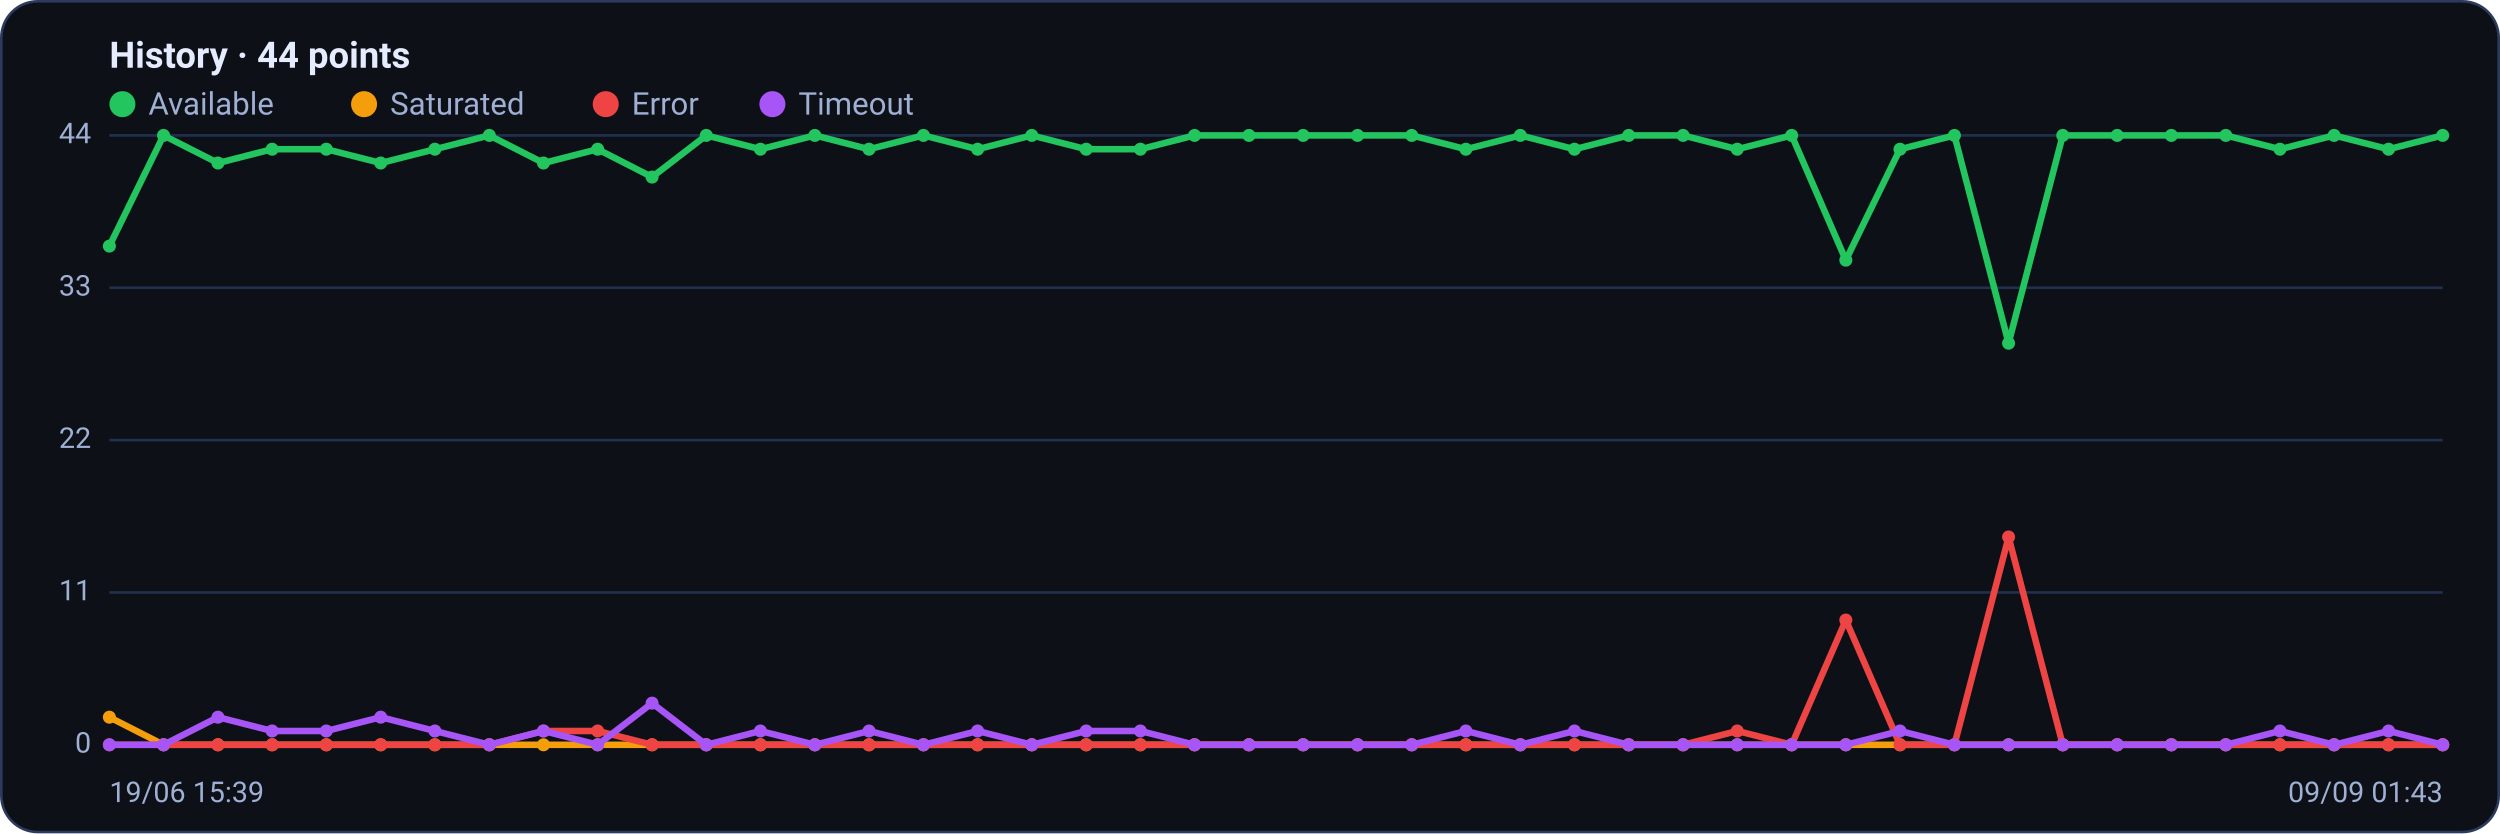
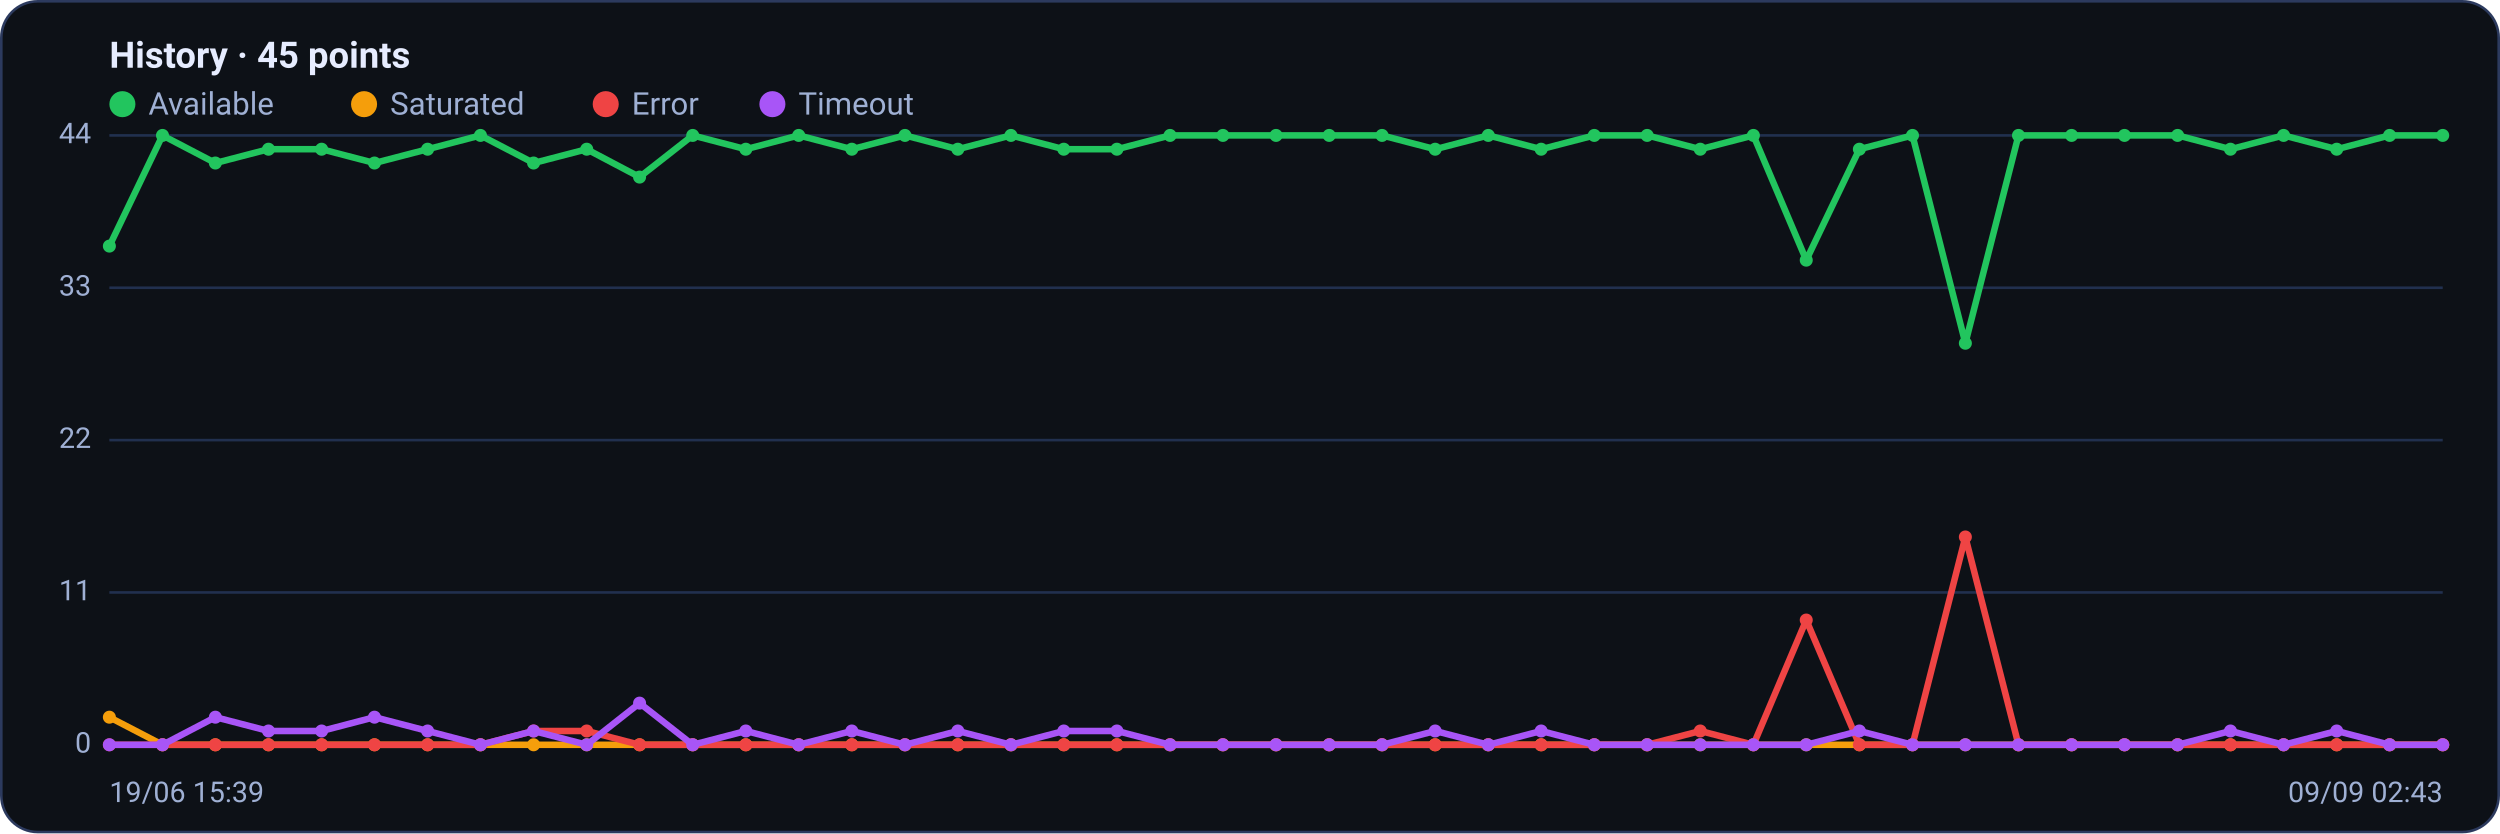
<svg xmlns="http://www.w3.org/2000/svg" viewBox="0 0 960 320" width="960" height="320" font-family="Segoe UI, system-ui, -apple-system, Roboto, Helvetica, Arial, sans-serif" role="img" aria-label="Availability history per region">
  <rect x="0.5" y="0.5" width="959" height="319" rx="14" fill="#0d1117" stroke="#2c3a5e" />
-   <text x="42" y="26" font-size="14" font-weight="600" fill="#e6ecff">History · 44 points</text>
+   <text x="42" y="26" font-size="14" font-weight="600" fill="#e6ecff">History · 45 points</text>
  <circle cx="47" cy="40" r="5" fill="#22c55e" />
  <text x="57" y="44" font-size="12" fill="#9fb0d4">Available</text>
  <circle cx="139.8" cy="40" r="5" fill="#f59e0b" />
  <text x="149.8" y="44" font-size="12" fill="#9fb0d4">Saturated</text>
  <circle cx="232.6" cy="40" r="5" fill="#ef4444" />
  <text x="242.6" y="44" font-size="12" fill="#9fb0d4">Error</text>
  <circle cx="296.6" cy="40" r="5" fill="#a855f7" />
  <text x="306.6" y="44" font-size="12" fill="#9fb0d4">Timeout</text>
  <line x1="42" y1="286.0" x2="938" y2="286.0" stroke="#21304f" stroke-width="1" />
  <text x="35" y="289.0" text-anchor="end" font-size="11" fill="#9fb0d4">0</text>
  <line x1="42" y1="227.5" x2="938" y2="227.5" stroke="#21304f" stroke-width="1" />
  <text x="35" y="230.5" text-anchor="end" font-size="11" fill="#9fb0d4">11</text>
  <line x1="42" y1="169.0" x2="938" y2="169.0" stroke="#21304f" stroke-width="1" />
  <text x="35" y="172.0" text-anchor="end" font-size="11" fill="#9fb0d4">22</text>
  <line x1="42" y1="110.5" x2="938" y2="110.5" stroke="#21304f" stroke-width="1" />
  <text x="35" y="113.5" text-anchor="end" font-size="11" fill="#9fb0d4">33</text>
  <line x1="42" y1="52.0" x2="938" y2="52.0" stroke="#21304f" stroke-width="1" />
  <text x="35" y="55.0" text-anchor="end" font-size="11" fill="#9fb0d4">44</text>
-   <polyline fill="none" stroke="#22c55e" stroke-width="2.5" stroke-linejoin="round" stroke-linecap="round" points="42.0,94.5 62.8,52.0 83.7,62.6 104.5,57.3 125.3,57.3 146.2,62.6 167.0,57.3 187.9,52.0 208.7,62.6 229.5,57.3 250.4,68.0 271.2,52.0 292.0,57.3 312.9,52.0 333.7,57.3 354.6,52.0 375.4,57.3 396.2,52.0 417.1,57.3 437.9,57.3 458.7,52.0 479.6,52.0 500.4,52.0 521.3,52.0 542.1,52.0 562.9,57.3 583.8,52.0 604.6,57.3 625.4,52.0 646.3,52.0 667.1,57.3 688.0,52.0 708.8,99.9 729.6,57.3 750.5,52.0 771.3,131.8 792.1,52.0 813.0,52.0 833.8,52.0 854.7,52.0 875.5,57.3 896.3,52.0 917.2,57.3 938.0,52.0" />
+   <polyline fill="none" stroke="#22c55e" stroke-width="2.5" stroke-linejoin="round" stroke-linecap="round" points="42.0,94.5 62.4,52.0 82.7,62.6 103.1,57.3 123.5,57.3 143.8,62.6 164.2,57.3 184.5,52.0 204.9,62.6 225.3,57.3 245.6,68.0 266.0,52.0 286.4,57.3 306.7,52.0 327.1,57.3 347.5,52.0 367.8,57.3 388.2,52.0 408.5,57.3 428.9,57.3 449.3,52.0 469.6,52.0 490.0,52.0 510.4,52.0 530.7,52.0 551.1,57.3 571.5,52.0 591.8,57.3 612.2,52.0 632.5,52.0 652.9,57.3 673.3,52.0 693.6,99.9 714.0,57.3 734.4,52.0 754.7,131.8 775.1,52.0 795.5,52.0 815.8,52.0 836.2,52.0 856.5,57.3 876.9,52.0 897.3,57.3 917.6,52.0 938.0,52.0" />
  <circle cx="42.0" cy="94.5" r="2.5" fill="#22c55e" />
-   <circle cx="62.8" cy="52.0" r="2.5" fill="#22c55e" />
-   <circle cx="83.7" cy="62.6" r="2.5" fill="#22c55e" />
-   <circle cx="104.5" cy="57.3" r="2.5" fill="#22c55e" />
-   <circle cx="125.3" cy="57.3" r="2.5" fill="#22c55e" />
-   <circle cx="146.2" cy="62.6" r="2.5" fill="#22c55e" />
-   <circle cx="167.0" cy="57.3" r="2.5" fill="#22c55e" />
-   <circle cx="187.9" cy="52.0" r="2.5" fill="#22c55e" />
-   <circle cx="208.7" cy="62.6" r="2.5" fill="#22c55e" />
-   <circle cx="229.5" cy="57.3" r="2.5" fill="#22c55e" />
-   <circle cx="250.4" cy="68.0" r="2.5" fill="#22c55e" />
-   <circle cx="271.2" cy="52.0" r="2.5" fill="#22c55e" />
-   <circle cx="292.0" cy="57.3" r="2.5" fill="#22c55e" />
-   <circle cx="312.9" cy="52.0" r="2.5" fill="#22c55e" />
-   <circle cx="333.7" cy="57.3" r="2.5" fill="#22c55e" />
-   <circle cx="354.6" cy="52.0" r="2.5" fill="#22c55e" />
-   <circle cx="375.4" cy="57.3" r="2.5" fill="#22c55e" />
-   <circle cx="396.2" cy="52.0" r="2.5" fill="#22c55e" />
-   <circle cx="417.1" cy="57.3" r="2.5" fill="#22c55e" />
-   <circle cx="437.9" cy="57.3" r="2.5" fill="#22c55e" />
-   <circle cx="458.7" cy="52.0" r="2.5" fill="#22c55e" />
-   <circle cx="479.6" cy="52.0" r="2.5" fill="#22c55e" />
-   <circle cx="500.4" cy="52.0" r="2.5" fill="#22c55e" />
-   <circle cx="521.3" cy="52.0" r="2.5" fill="#22c55e" />
-   <circle cx="542.1" cy="52.0" r="2.5" fill="#22c55e" />
-   <circle cx="562.9" cy="57.3" r="2.5" fill="#22c55e" />
-   <circle cx="583.8" cy="52.0" r="2.5" fill="#22c55e" />
-   <circle cx="604.6" cy="57.3" r="2.5" fill="#22c55e" />
-   <circle cx="625.4" cy="52.0" r="2.5" fill="#22c55e" />
-   <circle cx="646.3" cy="52.0" r="2.5" fill="#22c55e" />
-   <circle cx="667.1" cy="57.3" r="2.5" fill="#22c55e" />
-   <circle cx="688.0" cy="52.0" r="2.5" fill="#22c55e" />
-   <circle cx="708.8" cy="99.9" r="2.5" fill="#22c55e" />
-   <circle cx="729.6" cy="57.3" r="2.5" fill="#22c55e" />
-   <circle cx="750.5" cy="52.0" r="2.5" fill="#22c55e" />
-   <circle cx="771.3" cy="131.8" r="2.5" fill="#22c55e" />
-   <circle cx="792.1" cy="52.0" r="2.5" fill="#22c55e" />
-   <circle cx="813.0" cy="52.0" r="2.5" fill="#22c55e" />
-   <circle cx="833.8" cy="52.0" r="2.5" fill="#22c55e" />
-   <circle cx="854.7" cy="52.0" r="2.5" fill="#22c55e" />
-   <circle cx="875.5" cy="57.3" r="2.5" fill="#22c55e" />
-   <circle cx="896.3" cy="52.0" r="2.5" fill="#22c55e" />
-   <circle cx="917.2" cy="57.3" r="2.5" fill="#22c55e" />
+   <circle cx="62.4" cy="52.0" r="2.5" fill="#22c55e" />
+   <circle cx="82.7" cy="62.6" r="2.5" fill="#22c55e" />
+   <circle cx="103.1" cy="57.3" r="2.5" fill="#22c55e" />
+   <circle cx="123.5" cy="57.3" r="2.5" fill="#22c55e" />
+   <circle cx="143.8" cy="62.6" r="2.5" fill="#22c55e" />
+   <circle cx="164.2" cy="57.3" r="2.5" fill="#22c55e" />
+   <circle cx="184.5" cy="52.0" r="2.5" fill="#22c55e" />
+   <circle cx="204.9" cy="62.6" r="2.5" fill="#22c55e" />
+   <circle cx="225.3" cy="57.3" r="2.5" fill="#22c55e" />
+   <circle cx="245.6" cy="68.0" r="2.5" fill="#22c55e" />
+   <circle cx="266.0" cy="52.0" r="2.5" fill="#22c55e" />
+   <circle cx="286.4" cy="57.3" r="2.5" fill="#22c55e" />
+   <circle cx="306.7" cy="52.0" r="2.5" fill="#22c55e" />
+   <circle cx="327.1" cy="57.3" r="2.5" fill="#22c55e" />
+   <circle cx="347.5" cy="52.0" r="2.5" fill="#22c55e" />
+   <circle cx="367.8" cy="57.3" r="2.5" fill="#22c55e" />
+   <circle cx="388.2" cy="52.0" r="2.5" fill="#22c55e" />
+   <circle cx="408.5" cy="57.3" r="2.5" fill="#22c55e" />
+   <circle cx="428.9" cy="57.3" r="2.5" fill="#22c55e" />
+   <circle cx="449.3" cy="52.0" r="2.5" fill="#22c55e" />
+   <circle cx="469.6" cy="52.0" r="2.5" fill="#22c55e" />
+   <circle cx="490.0" cy="52.0" r="2.5" fill="#22c55e" />
+   <circle cx="510.4" cy="52.0" r="2.5" fill="#22c55e" />
+   <circle cx="530.7" cy="52.0" r="2.5" fill="#22c55e" />
+   <circle cx="551.1" cy="57.3" r="2.5" fill="#22c55e" />
+   <circle cx="571.5" cy="52.0" r="2.5" fill="#22c55e" />
+   <circle cx="591.8" cy="57.3" r="2.5" fill="#22c55e" />
+   <circle cx="612.2" cy="52.0" r="2.5" fill="#22c55e" />
+   <circle cx="632.5" cy="52.0" r="2.5" fill="#22c55e" />
+   <circle cx="652.9" cy="57.3" r="2.5" fill="#22c55e" />
+   <circle cx="673.3" cy="52.0" r="2.5" fill="#22c55e" />
+   <circle cx="693.6" cy="99.9" r="2.5" fill="#22c55e" />
+   <circle cx="714.0" cy="57.3" r="2.5" fill="#22c55e" />
+   <circle cx="734.4" cy="52.0" r="2.5" fill="#22c55e" />
+   <circle cx="754.7" cy="131.8" r="2.5" fill="#22c55e" />
+   <circle cx="775.1" cy="52.0" r="2.5" fill="#22c55e" />
+   <circle cx="795.5" cy="52.0" r="2.5" fill="#22c55e" />
+   <circle cx="815.8" cy="52.0" r="2.5" fill="#22c55e" />
+   <circle cx="836.2" cy="52.0" r="2.5" fill="#22c55e" />
+   <circle cx="856.5" cy="57.3" r="2.5" fill="#22c55e" />
+   <circle cx="876.9" cy="52.0" r="2.5" fill="#22c55e" />
+   <circle cx="897.3" cy="57.3" r="2.5" fill="#22c55e" />
+   <circle cx="917.6" cy="52.0" r="2.5" fill="#22c55e" />
  <circle cx="938.0" cy="52.0" r="2.5" fill="#22c55e" />
-   <polyline fill="none" stroke="#f59e0b" stroke-width="2.5" stroke-linejoin="round" stroke-linecap="round" points="42.0,275.4 62.8,286.0 83.7,286.0 104.5,286.0 125.3,286.0 146.2,286.0 167.0,286.0 187.9,286.0 208.7,286.0 229.5,286.0 250.4,286.0 271.2,286.0 292.0,286.0 312.9,286.0 333.7,286.0 354.6,286.0 375.4,286.0 396.2,286.0 417.1,286.0 437.9,286.0 458.7,286.0 479.6,286.0 500.4,286.0 521.3,286.0 542.1,286.0 562.9,286.0 583.8,286.0 604.6,286.0 625.4,286.0 646.3,286.0 667.1,286.0 688.0,286.0 708.8,286.0 729.6,286.0 750.5,286.0 771.3,286.0 792.1,286.0 813.0,286.0 833.8,286.0 854.7,286.0 875.5,286.0 896.3,286.0 917.2,286.0 938.0,286.0" />
+   <polyline fill="none" stroke="#f59e0b" stroke-width="2.5" stroke-linejoin="round" stroke-linecap="round" points="42.0,275.4 62.4,286.0 82.7,286.0 103.1,286.0 123.5,286.0 143.8,286.0 164.2,286.0 184.5,286.0 204.9,286.0 225.3,286.0 245.6,286.0 266.0,286.0 286.4,286.0 306.7,286.0 327.1,286.0 347.5,286.0 367.8,286.0 388.2,286.0 408.5,286.0 428.9,286.0 449.3,286.0 469.6,286.0 490.0,286.0 510.4,286.0 530.7,286.0 551.1,286.0 571.5,286.0 591.8,286.0 612.2,286.0 632.5,286.0 652.9,286.0 673.3,286.0 693.6,286.0 714.0,286.0 734.4,286.0 754.7,286.0 775.1,286.0 795.5,286.0 815.8,286.0 836.2,286.0 856.5,286.0 876.9,286.0 897.3,286.0 917.6,286.0 938.0,286.0" />
  <circle cx="42.0" cy="275.4" r="2.5" fill="#f59e0b" />
-   <circle cx="62.8" cy="286.0" r="2.5" fill="#f59e0b" />
-   <circle cx="83.7" cy="286.0" r="2.5" fill="#f59e0b" />
-   <circle cx="104.5" cy="286.0" r="2.5" fill="#f59e0b" />
-   <circle cx="125.3" cy="286.0" r="2.5" fill="#f59e0b" />
-   <circle cx="146.2" cy="286.0" r="2.5" fill="#f59e0b" />
-   <circle cx="167.0" cy="286.0" r="2.5" fill="#f59e0b" />
-   <circle cx="187.9" cy="286.0" r="2.5" fill="#f59e0b" />
-   <circle cx="208.7" cy="286.0" r="2.5" fill="#f59e0b" />
-   <circle cx="229.5" cy="286.0" r="2.5" fill="#f59e0b" />
-   <circle cx="250.4" cy="286.0" r="2.5" fill="#f59e0b" />
-   <circle cx="271.2" cy="286.0" r="2.5" fill="#f59e0b" />
-   <circle cx="292.0" cy="286.0" r="2.5" fill="#f59e0b" />
-   <circle cx="312.9" cy="286.0" r="2.5" fill="#f59e0b" />
-   <circle cx="333.7" cy="286.0" r="2.5" fill="#f59e0b" />
-   <circle cx="354.6" cy="286.0" r="2.5" fill="#f59e0b" />
-   <circle cx="375.4" cy="286.0" r="2.5" fill="#f59e0b" />
-   <circle cx="396.2" cy="286.0" r="2.5" fill="#f59e0b" />
-   <circle cx="417.1" cy="286.0" r="2.5" fill="#f59e0b" />
-   <circle cx="437.9" cy="286.0" r="2.5" fill="#f59e0b" />
-   <circle cx="458.7" cy="286.0" r="2.5" fill="#f59e0b" />
-   <circle cx="479.6" cy="286.0" r="2.5" fill="#f59e0b" />
-   <circle cx="500.4" cy="286.0" r="2.5" fill="#f59e0b" />
-   <circle cx="521.3" cy="286.0" r="2.5" fill="#f59e0b" />
-   <circle cx="542.1" cy="286.0" r="2.5" fill="#f59e0b" />
-   <circle cx="562.9" cy="286.0" r="2.5" fill="#f59e0b" />
-   <circle cx="583.8" cy="286.0" r="2.5" fill="#f59e0b" />
-   <circle cx="604.6" cy="286.0" r="2.5" fill="#f59e0b" />
-   <circle cx="625.4" cy="286.0" r="2.5" fill="#f59e0b" />
-   <circle cx="646.3" cy="286.0" r="2.5" fill="#f59e0b" />
-   <circle cx="667.1" cy="286.0" r="2.5" fill="#f59e0b" />
-   <circle cx="688.0" cy="286.0" r="2.5" fill="#f59e0b" />
-   <circle cx="708.8" cy="286.0" r="2.5" fill="#f59e0b" />
-   <circle cx="729.6" cy="286.0" r="2.5" fill="#f59e0b" />
-   <circle cx="750.5" cy="286.0" r="2.5" fill="#f59e0b" />
-   <circle cx="771.3" cy="286.0" r="2.5" fill="#f59e0b" />
-   <circle cx="792.1" cy="286.0" r="2.5" fill="#f59e0b" />
-   <circle cx="813.0" cy="286.0" r="2.5" fill="#f59e0b" />
-   <circle cx="833.8" cy="286.0" r="2.5" fill="#f59e0b" />
-   <circle cx="854.7" cy="286.0" r="2.5" fill="#f59e0b" />
-   <circle cx="875.5" cy="286.0" r="2.5" fill="#f59e0b" />
-   <circle cx="896.3" cy="286.0" r="2.5" fill="#f59e0b" />
-   <circle cx="917.2" cy="286.0" r="2.5" fill="#f59e0b" />
+   <circle cx="62.4" cy="286.0" r="2.5" fill="#f59e0b" />
+   <circle cx="82.7" cy="286.0" r="2.5" fill="#f59e0b" />
+   <circle cx="103.1" cy="286.0" r="2.5" fill="#f59e0b" />
+   <circle cx="123.5" cy="286.0" r="2.5" fill="#f59e0b" />
+   <circle cx="143.8" cy="286.0" r="2.5" fill="#f59e0b" />
+   <circle cx="164.2" cy="286.0" r="2.5" fill="#f59e0b" />
+   <circle cx="184.5" cy="286.0" r="2.5" fill="#f59e0b" />
+   <circle cx="204.9" cy="286.0" r="2.5" fill="#f59e0b" />
+   <circle cx="225.3" cy="286.0" r="2.5" fill="#f59e0b" />
+   <circle cx="245.6" cy="286.0" r="2.5" fill="#f59e0b" />
+   <circle cx="266.0" cy="286.0" r="2.5" fill="#f59e0b" />
+   <circle cx="286.4" cy="286.0" r="2.5" fill="#f59e0b" />
+   <circle cx="306.7" cy="286.0" r="2.5" fill="#f59e0b" />
+   <circle cx="327.1" cy="286.0" r="2.5" fill="#f59e0b" />
+   <circle cx="347.5" cy="286.0" r="2.5" fill="#f59e0b" />
+   <circle cx="367.8" cy="286.0" r="2.5" fill="#f59e0b" />
+   <circle cx="388.2" cy="286.0" r="2.5" fill="#f59e0b" />
+   <circle cx="408.5" cy="286.0" r="2.5" fill="#f59e0b" />
+   <circle cx="428.9" cy="286.0" r="2.5" fill="#f59e0b" />
+   <circle cx="449.3" cy="286.0" r="2.5" fill="#f59e0b" />
+   <circle cx="469.6" cy="286.0" r="2.5" fill="#f59e0b" />
+   <circle cx="490.0" cy="286.0" r="2.5" fill="#f59e0b" />
+   <circle cx="510.4" cy="286.0" r="2.5" fill="#f59e0b" />
+   <circle cx="530.7" cy="286.0" r="2.5" fill="#f59e0b" />
+   <circle cx="551.1" cy="286.0" r="2.5" fill="#f59e0b" />
+   <circle cx="571.5" cy="286.0" r="2.5" fill="#f59e0b" />
+   <circle cx="591.8" cy="286.0" r="2.5" fill="#f59e0b" />
+   <circle cx="612.2" cy="286.0" r="2.5" fill="#f59e0b" />
+   <circle cx="632.5" cy="286.0" r="2.5" fill="#f59e0b" />
+   <circle cx="652.9" cy="286.0" r="2.5" fill="#f59e0b" />
+   <circle cx="673.3" cy="286.0" r="2.5" fill="#f59e0b" />
+   <circle cx="693.6" cy="286.0" r="2.5" fill="#f59e0b" />
+   <circle cx="714.0" cy="286.0" r="2.5" fill="#f59e0b" />
+   <circle cx="734.4" cy="286.0" r="2.5" fill="#f59e0b" />
+   <circle cx="754.7" cy="286.0" r="2.5" fill="#f59e0b" />
+   <circle cx="775.1" cy="286.0" r="2.5" fill="#f59e0b" />
+   <circle cx="795.5" cy="286.0" r="2.5" fill="#f59e0b" />
+   <circle cx="815.8" cy="286.0" r="2.5" fill="#f59e0b" />
+   <circle cx="836.2" cy="286.0" r="2.5" fill="#f59e0b" />
+   <circle cx="856.5" cy="286.0" r="2.5" fill="#f59e0b" />
+   <circle cx="876.9" cy="286.0" r="2.5" fill="#f59e0b" />
+   <circle cx="897.3" cy="286.0" r="2.5" fill="#f59e0b" />
+   <circle cx="917.6" cy="286.0" r="2.5" fill="#f59e0b" />
  <circle cx="938.0" cy="286.0" r="2.5" fill="#f59e0b" />
-   <polyline fill="none" stroke="#ef4444" stroke-width="2.5" stroke-linejoin="round" stroke-linecap="round" points="42.0,286.0 62.8,286.0 83.7,286.0 104.5,286.0 125.3,286.0 146.2,286.0 167.0,286.0 187.9,286.0 208.7,280.7 229.5,280.7 250.4,286.0 271.2,286.0 292.0,286.0 312.9,286.0 333.7,286.0 354.6,286.0 375.4,286.0 396.2,286.0 417.1,286.0 437.9,286.0 458.7,286.0 479.6,286.0 500.4,286.0 521.3,286.0 542.1,286.0 562.9,286.0 583.8,286.0 604.6,286.0 625.4,286.0 646.3,286.0 667.1,280.7 688.0,286.0 708.8,238.1 729.6,286.0 750.5,286.0 771.3,206.2 792.1,286.0 813.0,286.0 833.8,286.0 854.7,286.0 875.5,286.0 896.3,286.0 917.2,286.0 938.0,286.0" />
+   <polyline fill="none" stroke="#ef4444" stroke-width="2.5" stroke-linejoin="round" stroke-linecap="round" points="42.0,286.0 62.4,286.0 82.7,286.0 103.1,286.0 123.5,286.0 143.8,286.0 164.2,286.0 184.5,286.0 204.9,280.7 225.3,280.7 245.6,286.0 266.0,286.0 286.4,286.0 306.7,286.0 327.1,286.0 347.5,286.0 367.8,286.0 388.2,286.0 408.5,286.0 428.9,286.0 449.3,286.0 469.6,286.0 490.0,286.0 510.4,286.0 530.7,286.0 551.1,286.0 571.5,286.0 591.8,286.0 612.2,286.0 632.5,286.0 652.9,280.7 673.3,286.0 693.6,238.1 714.0,286.0 734.4,286.0 754.7,206.2 775.1,286.0 795.5,286.0 815.8,286.0 836.2,286.0 856.5,286.0 876.9,286.0 897.3,286.0 917.6,286.0 938.0,286.0" />
  <circle cx="42.0" cy="286.0" r="2.5" fill="#ef4444" />
-   <circle cx="62.8" cy="286.0" r="2.5" fill="#ef4444" />
-   <circle cx="83.7" cy="286.0" r="2.5" fill="#ef4444" />
-   <circle cx="104.5" cy="286.0" r="2.5" fill="#ef4444" />
-   <circle cx="125.3" cy="286.0" r="2.5" fill="#ef4444" />
-   <circle cx="146.2" cy="286.0" r="2.5" fill="#ef4444" />
-   <circle cx="167.0" cy="286.0" r="2.5" fill="#ef4444" />
-   <circle cx="187.9" cy="286.0" r="2.5" fill="#ef4444" />
-   <circle cx="208.7" cy="280.7" r="2.5" fill="#ef4444" />
-   <circle cx="229.5" cy="280.7" r="2.5" fill="#ef4444" />
-   <circle cx="250.4" cy="286.0" r="2.5" fill="#ef4444" />
-   <circle cx="271.2" cy="286.0" r="2.5" fill="#ef4444" />
-   <circle cx="292.0" cy="286.0" r="2.5" fill="#ef4444" />
-   <circle cx="312.9" cy="286.0" r="2.5" fill="#ef4444" />
-   <circle cx="333.7" cy="286.0" r="2.5" fill="#ef4444" />
-   <circle cx="354.6" cy="286.0" r="2.5" fill="#ef4444" />
-   <circle cx="375.4" cy="286.0" r="2.5" fill="#ef4444" />
-   <circle cx="396.2" cy="286.0" r="2.5" fill="#ef4444" />
-   <circle cx="417.1" cy="286.0" r="2.5" fill="#ef4444" />
-   <circle cx="437.9" cy="286.0" r="2.5" fill="#ef4444" />
-   <circle cx="458.7" cy="286.0" r="2.5" fill="#ef4444" />
-   <circle cx="479.6" cy="286.0" r="2.5" fill="#ef4444" />
-   <circle cx="500.4" cy="286.0" r="2.5" fill="#ef4444" />
-   <circle cx="521.3" cy="286.0" r="2.5" fill="#ef4444" />
-   <circle cx="542.1" cy="286.0" r="2.5" fill="#ef4444" />
-   <circle cx="562.9" cy="286.0" r="2.5" fill="#ef4444" />
-   <circle cx="583.8" cy="286.0" r="2.5" fill="#ef4444" />
-   <circle cx="604.6" cy="286.0" r="2.5" fill="#ef4444" />
-   <circle cx="625.4" cy="286.0" r="2.5" fill="#ef4444" />
-   <circle cx="646.3" cy="286.0" r="2.5" fill="#ef4444" />
-   <circle cx="667.1" cy="280.7" r="2.5" fill="#ef4444" />
-   <circle cx="688.0" cy="286.0" r="2.5" fill="#ef4444" />
-   <circle cx="708.8" cy="238.1" r="2.5" fill="#ef4444" />
-   <circle cx="729.6" cy="286.0" r="2.5" fill="#ef4444" />
-   <circle cx="750.5" cy="286.0" r="2.5" fill="#ef4444" />
-   <circle cx="771.3" cy="206.2" r="2.5" fill="#ef4444" />
-   <circle cx="792.1" cy="286.0" r="2.5" fill="#ef4444" />
-   <circle cx="813.0" cy="286.0" r="2.5" fill="#ef4444" />
-   <circle cx="833.8" cy="286.0" r="2.5" fill="#ef4444" />
-   <circle cx="854.7" cy="286.0" r="2.5" fill="#ef4444" />
-   <circle cx="875.5" cy="286.0" r="2.5" fill="#ef4444" />
-   <circle cx="896.3" cy="286.0" r="2.5" fill="#ef4444" />
-   <circle cx="917.2" cy="286.0" r="2.5" fill="#ef4444" />
+   <circle cx="62.4" cy="286.0" r="2.5" fill="#ef4444" />
+   <circle cx="82.7" cy="286.0" r="2.5" fill="#ef4444" />
+   <circle cx="103.1" cy="286.0" r="2.5" fill="#ef4444" />
+   <circle cx="123.5" cy="286.0" r="2.5" fill="#ef4444" />
+   <circle cx="143.8" cy="286.0" r="2.5" fill="#ef4444" />
+   <circle cx="164.2" cy="286.0" r="2.5" fill="#ef4444" />
+   <circle cx="184.5" cy="286.0" r="2.5" fill="#ef4444" />
+   <circle cx="204.9" cy="280.7" r="2.5" fill="#ef4444" />
+   <circle cx="225.3" cy="280.7" r="2.5" fill="#ef4444" />
+   <circle cx="245.6" cy="286.0" r="2.5" fill="#ef4444" />
+   <circle cx="266.0" cy="286.0" r="2.5" fill="#ef4444" />
+   <circle cx="286.4" cy="286.0" r="2.5" fill="#ef4444" />
+   <circle cx="306.7" cy="286.0" r="2.5" fill="#ef4444" />
+   <circle cx="327.1" cy="286.0" r="2.5" fill="#ef4444" />
+   <circle cx="347.5" cy="286.0" r="2.5" fill="#ef4444" />
+   <circle cx="367.8" cy="286.0" r="2.5" fill="#ef4444" />
+   <circle cx="388.2" cy="286.0" r="2.5" fill="#ef4444" />
+   <circle cx="408.5" cy="286.0" r="2.5" fill="#ef4444" />
+   <circle cx="428.9" cy="286.0" r="2.5" fill="#ef4444" />
+   <circle cx="449.3" cy="286.0" r="2.5" fill="#ef4444" />
+   <circle cx="469.6" cy="286.0" r="2.5" fill="#ef4444" />
+   <circle cx="490.0" cy="286.0" r="2.5" fill="#ef4444" />
+   <circle cx="510.4" cy="286.0" r="2.5" fill="#ef4444" />
+   <circle cx="530.7" cy="286.0" r="2.5" fill="#ef4444" />
+   <circle cx="551.1" cy="286.0" r="2.5" fill="#ef4444" />
+   <circle cx="571.5" cy="286.0" r="2.5" fill="#ef4444" />
+   <circle cx="591.8" cy="286.0" r="2.5" fill="#ef4444" />
+   <circle cx="612.2" cy="286.0" r="2.5" fill="#ef4444" />
+   <circle cx="632.5" cy="286.0" r="2.5" fill="#ef4444" />
+   <circle cx="652.9" cy="280.7" r="2.5" fill="#ef4444" />
+   <circle cx="673.3" cy="286.0" r="2.5" fill="#ef4444" />
+   <circle cx="693.6" cy="238.1" r="2.5" fill="#ef4444" />
+   <circle cx="714.0" cy="286.0" r="2.5" fill="#ef4444" />
+   <circle cx="734.4" cy="286.0" r="2.5" fill="#ef4444" />
+   <circle cx="754.7" cy="206.2" r="2.5" fill="#ef4444" />
+   <circle cx="775.1" cy="286.0" r="2.5" fill="#ef4444" />
+   <circle cx="795.5" cy="286.0" r="2.5" fill="#ef4444" />
+   <circle cx="815.8" cy="286.0" r="2.5" fill="#ef4444" />
+   <circle cx="836.2" cy="286.0" r="2.5" fill="#ef4444" />
+   <circle cx="856.5" cy="286.0" r="2.5" fill="#ef4444" />
+   <circle cx="876.9" cy="286.0" r="2.5" fill="#ef4444" />
+   <circle cx="897.3" cy="286.0" r="2.5" fill="#ef4444" />
+   <circle cx="917.6" cy="286.0" r="2.5" fill="#ef4444" />
  <circle cx="938.0" cy="286.0" r="2.5" fill="#ef4444" />
-   <polyline fill="none" stroke="#a855f7" stroke-width="2.5" stroke-linejoin="round" stroke-linecap="round" points="42.0,286.0 62.8,286.0 83.7,275.4 104.5,280.7 125.3,280.7 146.2,275.4 167.0,280.7 187.9,286.0 208.7,280.7 229.5,286.0 250.4,270.0 271.2,286.0 292.0,280.7 312.9,286.0 333.7,280.7 354.6,286.0 375.4,280.7 396.2,286.0 417.1,280.7 437.9,280.7 458.7,286.0 479.6,286.0 500.4,286.0 521.3,286.0 542.1,286.0 562.9,280.7 583.8,286.0 604.6,280.7 625.4,286.0 646.3,286.0 667.1,286.0 688.0,286.0 708.8,286.0 729.6,280.7 750.5,286.0 771.3,286.0 792.1,286.0 813.0,286.0 833.8,286.0 854.7,286.0 875.5,280.7 896.3,286.0 917.2,280.7 938.0,286.0" />
+   <polyline fill="none" stroke="#a855f7" stroke-width="2.5" stroke-linejoin="round" stroke-linecap="round" points="42.0,286.0 62.4,286.0 82.7,275.4 103.1,280.7 123.5,280.7 143.8,275.4 164.2,280.7 184.5,286.0 204.9,280.7 225.3,286.0 245.6,270.0 266.0,286.0 286.4,280.7 306.7,286.0 327.1,280.7 347.5,286.0 367.8,280.7 388.2,286.0 408.5,280.7 428.9,280.7 449.3,286.0 469.6,286.0 490.0,286.0 510.4,286.0 530.7,286.0 551.1,280.7 571.5,286.0 591.8,280.7 612.2,286.0 632.5,286.0 652.9,286.0 673.3,286.0 693.6,286.0 714.0,280.7 734.4,286.0 754.7,286.0 775.1,286.0 795.5,286.0 815.8,286.0 836.2,286.0 856.5,280.7 876.9,286.0 897.3,280.7 917.6,286.0 938.0,286.0" />
  <circle cx="42.0" cy="286.0" r="2.5" fill="#a855f7" />
-   <circle cx="62.8" cy="286.0" r="2.5" fill="#a855f7" />
-   <circle cx="83.7" cy="275.4" r="2.5" fill="#a855f7" />
-   <circle cx="104.5" cy="280.7" r="2.5" fill="#a855f7" />
-   <circle cx="125.3" cy="280.7" r="2.5" fill="#a855f7" />
-   <circle cx="146.2" cy="275.4" r="2.5" fill="#a855f7" />
-   <circle cx="167.0" cy="280.7" r="2.5" fill="#a855f7" />
-   <circle cx="187.9" cy="286.0" r="2.5" fill="#a855f7" />
-   <circle cx="208.7" cy="280.7" r="2.5" fill="#a855f7" />
-   <circle cx="229.5" cy="286.0" r="2.5" fill="#a855f7" />
-   <circle cx="250.4" cy="270.0" r="2.5" fill="#a855f7" />
-   <circle cx="271.2" cy="286.0" r="2.5" fill="#a855f7" />
-   <circle cx="292.0" cy="280.7" r="2.5" fill="#a855f7" />
-   <circle cx="312.9" cy="286.0" r="2.5" fill="#a855f7" />
-   <circle cx="333.7" cy="280.7" r="2.5" fill="#a855f7" />
-   <circle cx="354.6" cy="286.0" r="2.5" fill="#a855f7" />
-   <circle cx="375.4" cy="280.7" r="2.5" fill="#a855f7" />
-   <circle cx="396.2" cy="286.0" r="2.5" fill="#a855f7" />
-   <circle cx="417.1" cy="280.7" r="2.5" fill="#a855f7" />
-   <circle cx="437.9" cy="280.7" r="2.5" fill="#a855f7" />
-   <circle cx="458.7" cy="286.0" r="2.5" fill="#a855f7" />
-   <circle cx="479.6" cy="286.0" r="2.5" fill="#a855f7" />
-   <circle cx="500.4" cy="286.0" r="2.5" fill="#a855f7" />
-   <circle cx="521.3" cy="286.0" r="2.5" fill="#a855f7" />
-   <circle cx="542.1" cy="286.0" r="2.5" fill="#a855f7" />
-   <circle cx="562.9" cy="280.7" r="2.5" fill="#a855f7" />
-   <circle cx="583.8" cy="286.0" r="2.5" fill="#a855f7" />
-   <circle cx="604.6" cy="280.7" r="2.5" fill="#a855f7" />
-   <circle cx="625.4" cy="286.0" r="2.5" fill="#a855f7" />
-   <circle cx="646.3" cy="286.0" r="2.5" fill="#a855f7" />
-   <circle cx="667.1" cy="286.0" r="2.5" fill="#a855f7" />
-   <circle cx="688.0" cy="286.0" r="2.5" fill="#a855f7" />
-   <circle cx="708.8" cy="286.0" r="2.5" fill="#a855f7" />
-   <circle cx="729.6" cy="280.7" r="2.5" fill="#a855f7" />
-   <circle cx="750.5" cy="286.0" r="2.5" fill="#a855f7" />
-   <circle cx="771.3" cy="286.0" r="2.5" fill="#a855f7" />
-   <circle cx="792.1" cy="286.0" r="2.5" fill="#a855f7" />
-   <circle cx="813.0" cy="286.0" r="2.5" fill="#a855f7" />
-   <circle cx="833.8" cy="286.0" r="2.5" fill="#a855f7" />
-   <circle cx="854.7" cy="286.0" r="2.5" fill="#a855f7" />
-   <circle cx="875.5" cy="280.7" r="2.5" fill="#a855f7" />
-   <circle cx="896.3" cy="286.0" r="2.5" fill="#a855f7" />
-   <circle cx="917.2" cy="280.7" r="2.5" fill="#a855f7" />
+   <circle cx="62.4" cy="286.0" r="2.5" fill="#a855f7" />
+   <circle cx="82.7" cy="275.4" r="2.5" fill="#a855f7" />
+   <circle cx="103.1" cy="280.7" r="2.5" fill="#a855f7" />
+   <circle cx="123.5" cy="280.7" r="2.5" fill="#a855f7" />
+   <circle cx="143.8" cy="275.4" r="2.5" fill="#a855f7" />
+   <circle cx="164.2" cy="280.7" r="2.5" fill="#a855f7" />
+   <circle cx="184.5" cy="286.0" r="2.5" fill="#a855f7" />
+   <circle cx="204.9" cy="280.7" r="2.5" fill="#a855f7" />
+   <circle cx="225.3" cy="286.0" r="2.5" fill="#a855f7" />
+   <circle cx="245.6" cy="270.0" r="2.5" fill="#a855f7" />
+   <circle cx="266.0" cy="286.0" r="2.5" fill="#a855f7" />
+   <circle cx="286.4" cy="280.7" r="2.5" fill="#a855f7" />
+   <circle cx="306.7" cy="286.0" r="2.5" fill="#a855f7" />
+   <circle cx="327.1" cy="280.7" r="2.5" fill="#a855f7" />
+   <circle cx="347.5" cy="286.0" r="2.5" fill="#a855f7" />
+   <circle cx="367.8" cy="280.7" r="2.5" fill="#a855f7" />
+   <circle cx="388.2" cy="286.0" r="2.5" fill="#a855f7" />
+   <circle cx="408.5" cy="280.7" r="2.5" fill="#a855f7" />
+   <circle cx="428.9" cy="280.7" r="2.5" fill="#a855f7" />
+   <circle cx="449.3" cy="286.0" r="2.5" fill="#a855f7" />
+   <circle cx="469.6" cy="286.0" r="2.5" fill="#a855f7" />
+   <circle cx="490.0" cy="286.0" r="2.5" fill="#a855f7" />
+   <circle cx="510.4" cy="286.0" r="2.5" fill="#a855f7" />
+   <circle cx="530.7" cy="286.0" r="2.5" fill="#a855f7" />
+   <circle cx="551.1" cy="280.7" r="2.5" fill="#a855f7" />
+   <circle cx="571.5" cy="286.0" r="2.5" fill="#a855f7" />
+   <circle cx="591.8" cy="280.7" r="2.5" fill="#a855f7" />
+   <circle cx="612.2" cy="286.0" r="2.5" fill="#a855f7" />
+   <circle cx="632.5" cy="286.0" r="2.5" fill="#a855f7" />
+   <circle cx="652.9" cy="286.0" r="2.5" fill="#a855f7" />
+   <circle cx="673.3" cy="286.0" r="2.5" fill="#a855f7" />
+   <circle cx="693.6" cy="286.0" r="2.5" fill="#a855f7" />
+   <circle cx="714.0" cy="280.7" r="2.5" fill="#a855f7" />
+   <circle cx="734.4" cy="286.0" r="2.5" fill="#a855f7" />
+   <circle cx="754.7" cy="286.0" r="2.5" fill="#a855f7" />
+   <circle cx="775.1" cy="286.0" r="2.5" fill="#a855f7" />
+   <circle cx="795.5" cy="286.0" r="2.5" fill="#a855f7" />
+   <circle cx="815.8" cy="286.0" r="2.5" fill="#a855f7" />
+   <circle cx="836.2" cy="286.0" r="2.5" fill="#a855f7" />
+   <circle cx="856.5" cy="280.7" r="2.5" fill="#a855f7" />
+   <circle cx="876.9" cy="286.0" r="2.5" fill="#a855f7" />
+   <circle cx="897.3" cy="280.7" r="2.5" fill="#a855f7" />
+   <circle cx="917.6" cy="286.0" r="2.5" fill="#a855f7" />
  <circle cx="938.0" cy="286.0" r="2.5" fill="#a855f7" />
  <text x="42" y="308" font-size="11" fill="#9fb0d4">19/06 15:39</text>
-   <text x="938" y="308" text-anchor="end" font-size="11" fill="#9fb0d4">09/09 01:43</text>
+   <text x="938" y="308" text-anchor="end" font-size="11" fill="#9fb0d4">09/09 02:43</text>
</svg>
